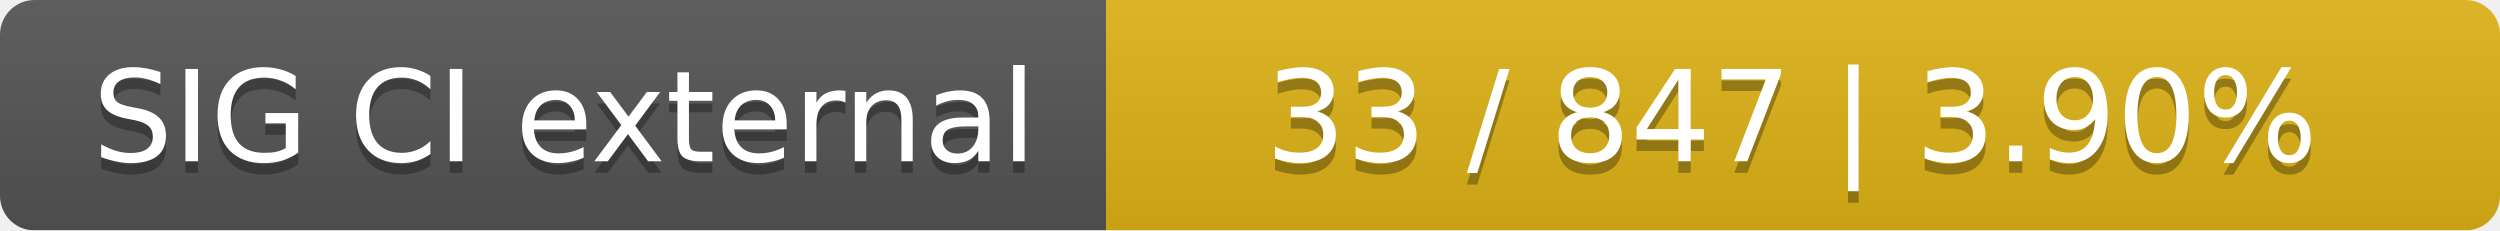
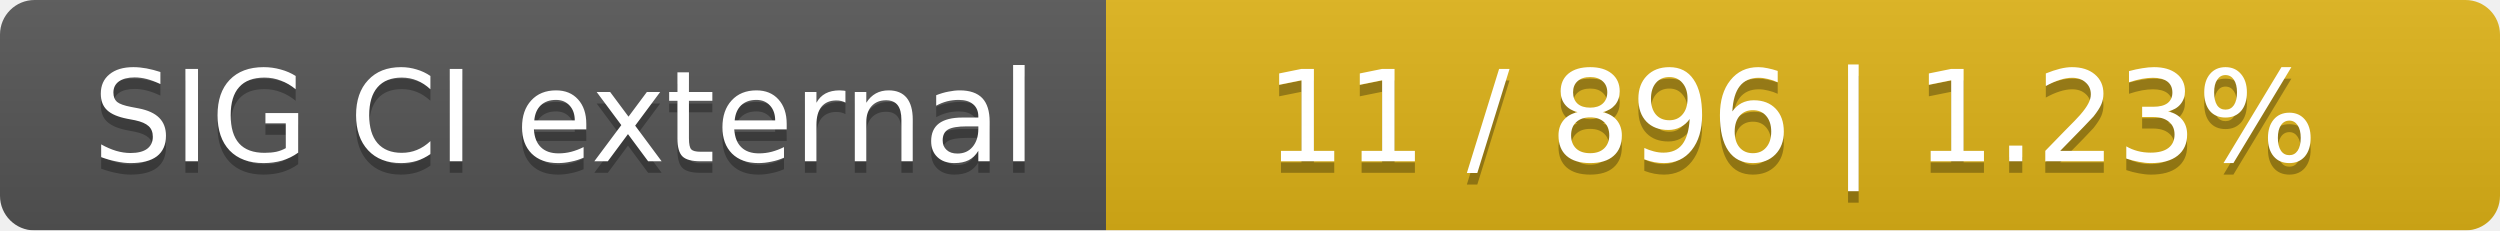
<svg xmlns="http://www.w3.org/2000/svg" width="217" height="20">
  <linearGradient id="smooth" x2="0" y2="100%">
    <stop offset="0" stop-color="#bbb" stop-opacity=".1" />
    <stop offset="1" stop-opacity=".1" />
  </linearGradient>
  <mask id="round">
    <rect width="217" height="20" rx="3" fill="#fff" />
  </mask>
  <g mask="url(#round)">
    <rect width="96" height="20" fill="#555" />
    <rect x="96" width="121" height="20" fill="#dfb317" />
    <rect width="217" height="20" fill="url(#smooth)" />
  </g>
  <g fill="#fff" text-anchor="middle" font-family="DejaVu Sans,Verdana,Geneva,sans-serif" font-size="11">
    <text x="49" y="15" fill="#010101" fill-opacity=".3">SIG CI external</text>
    <text x="49" y="14">SIG CI external</text>
-     <text x="155.5" y="15" fill="#010101" fill-opacity=".3">33 / 847    |    3.90%</text>
-     <text x="155.5" y="14">33 / 847    |    3.90%</text>
+     <text x="155.5" y="15" fill="#010101" fill-opacity=".3">11 / 896    |    1.23%</text>
+     <text x="155.5" y="14">11 / 896    |    1.23%</text>
  </g>
</svg>
